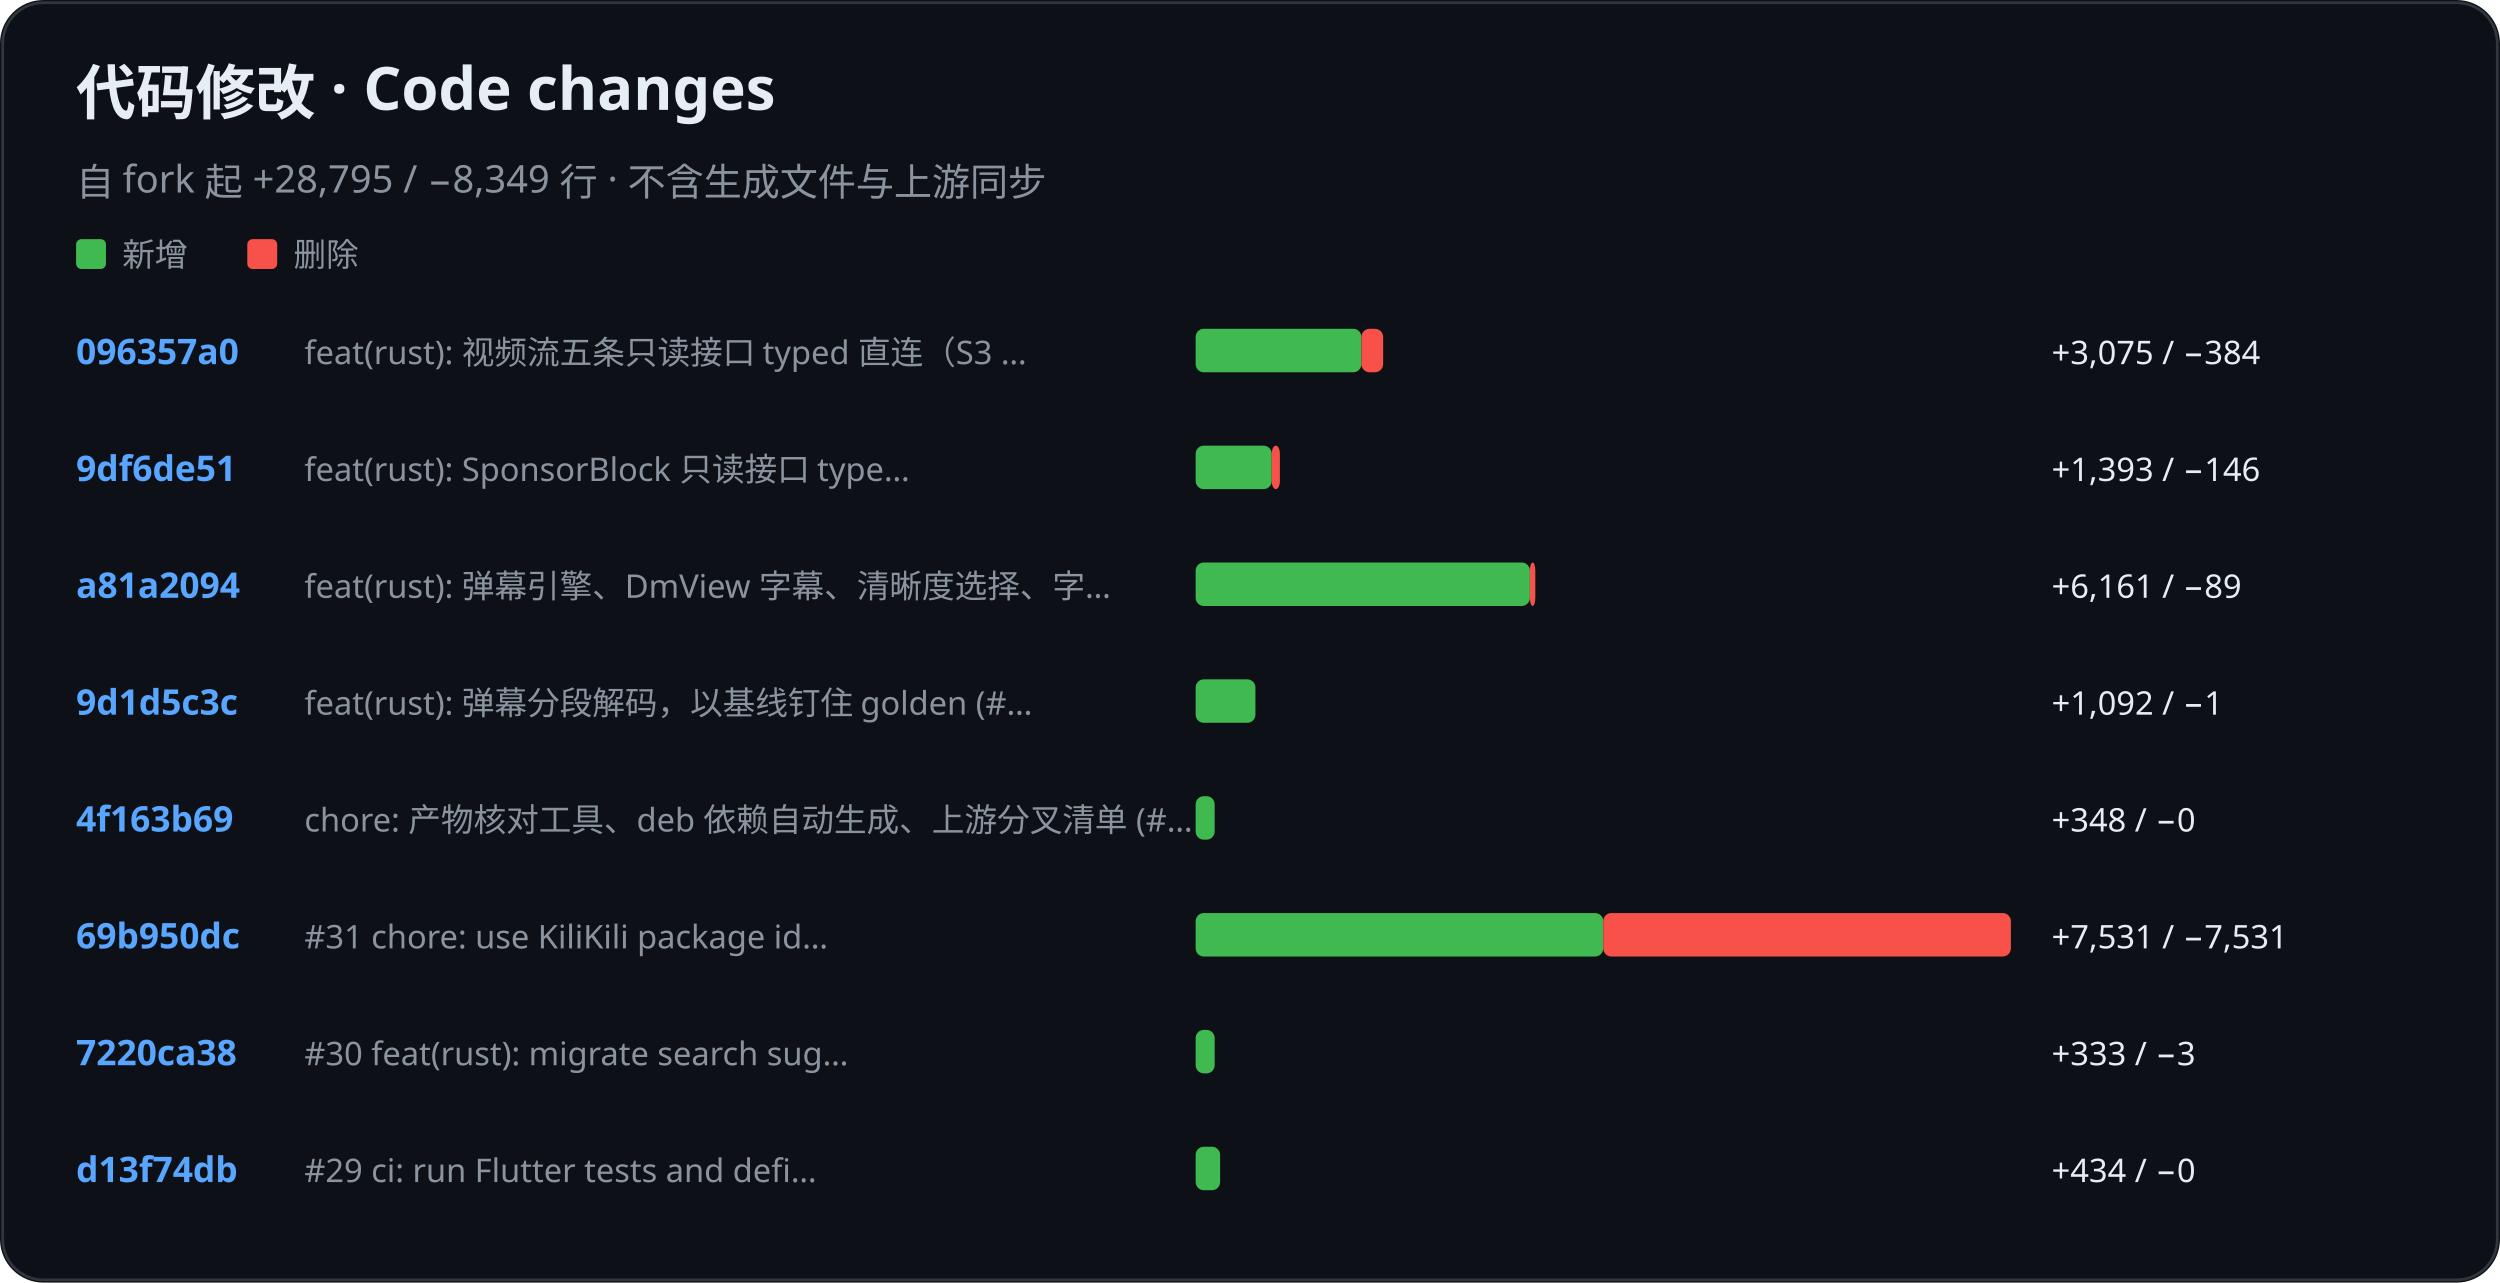
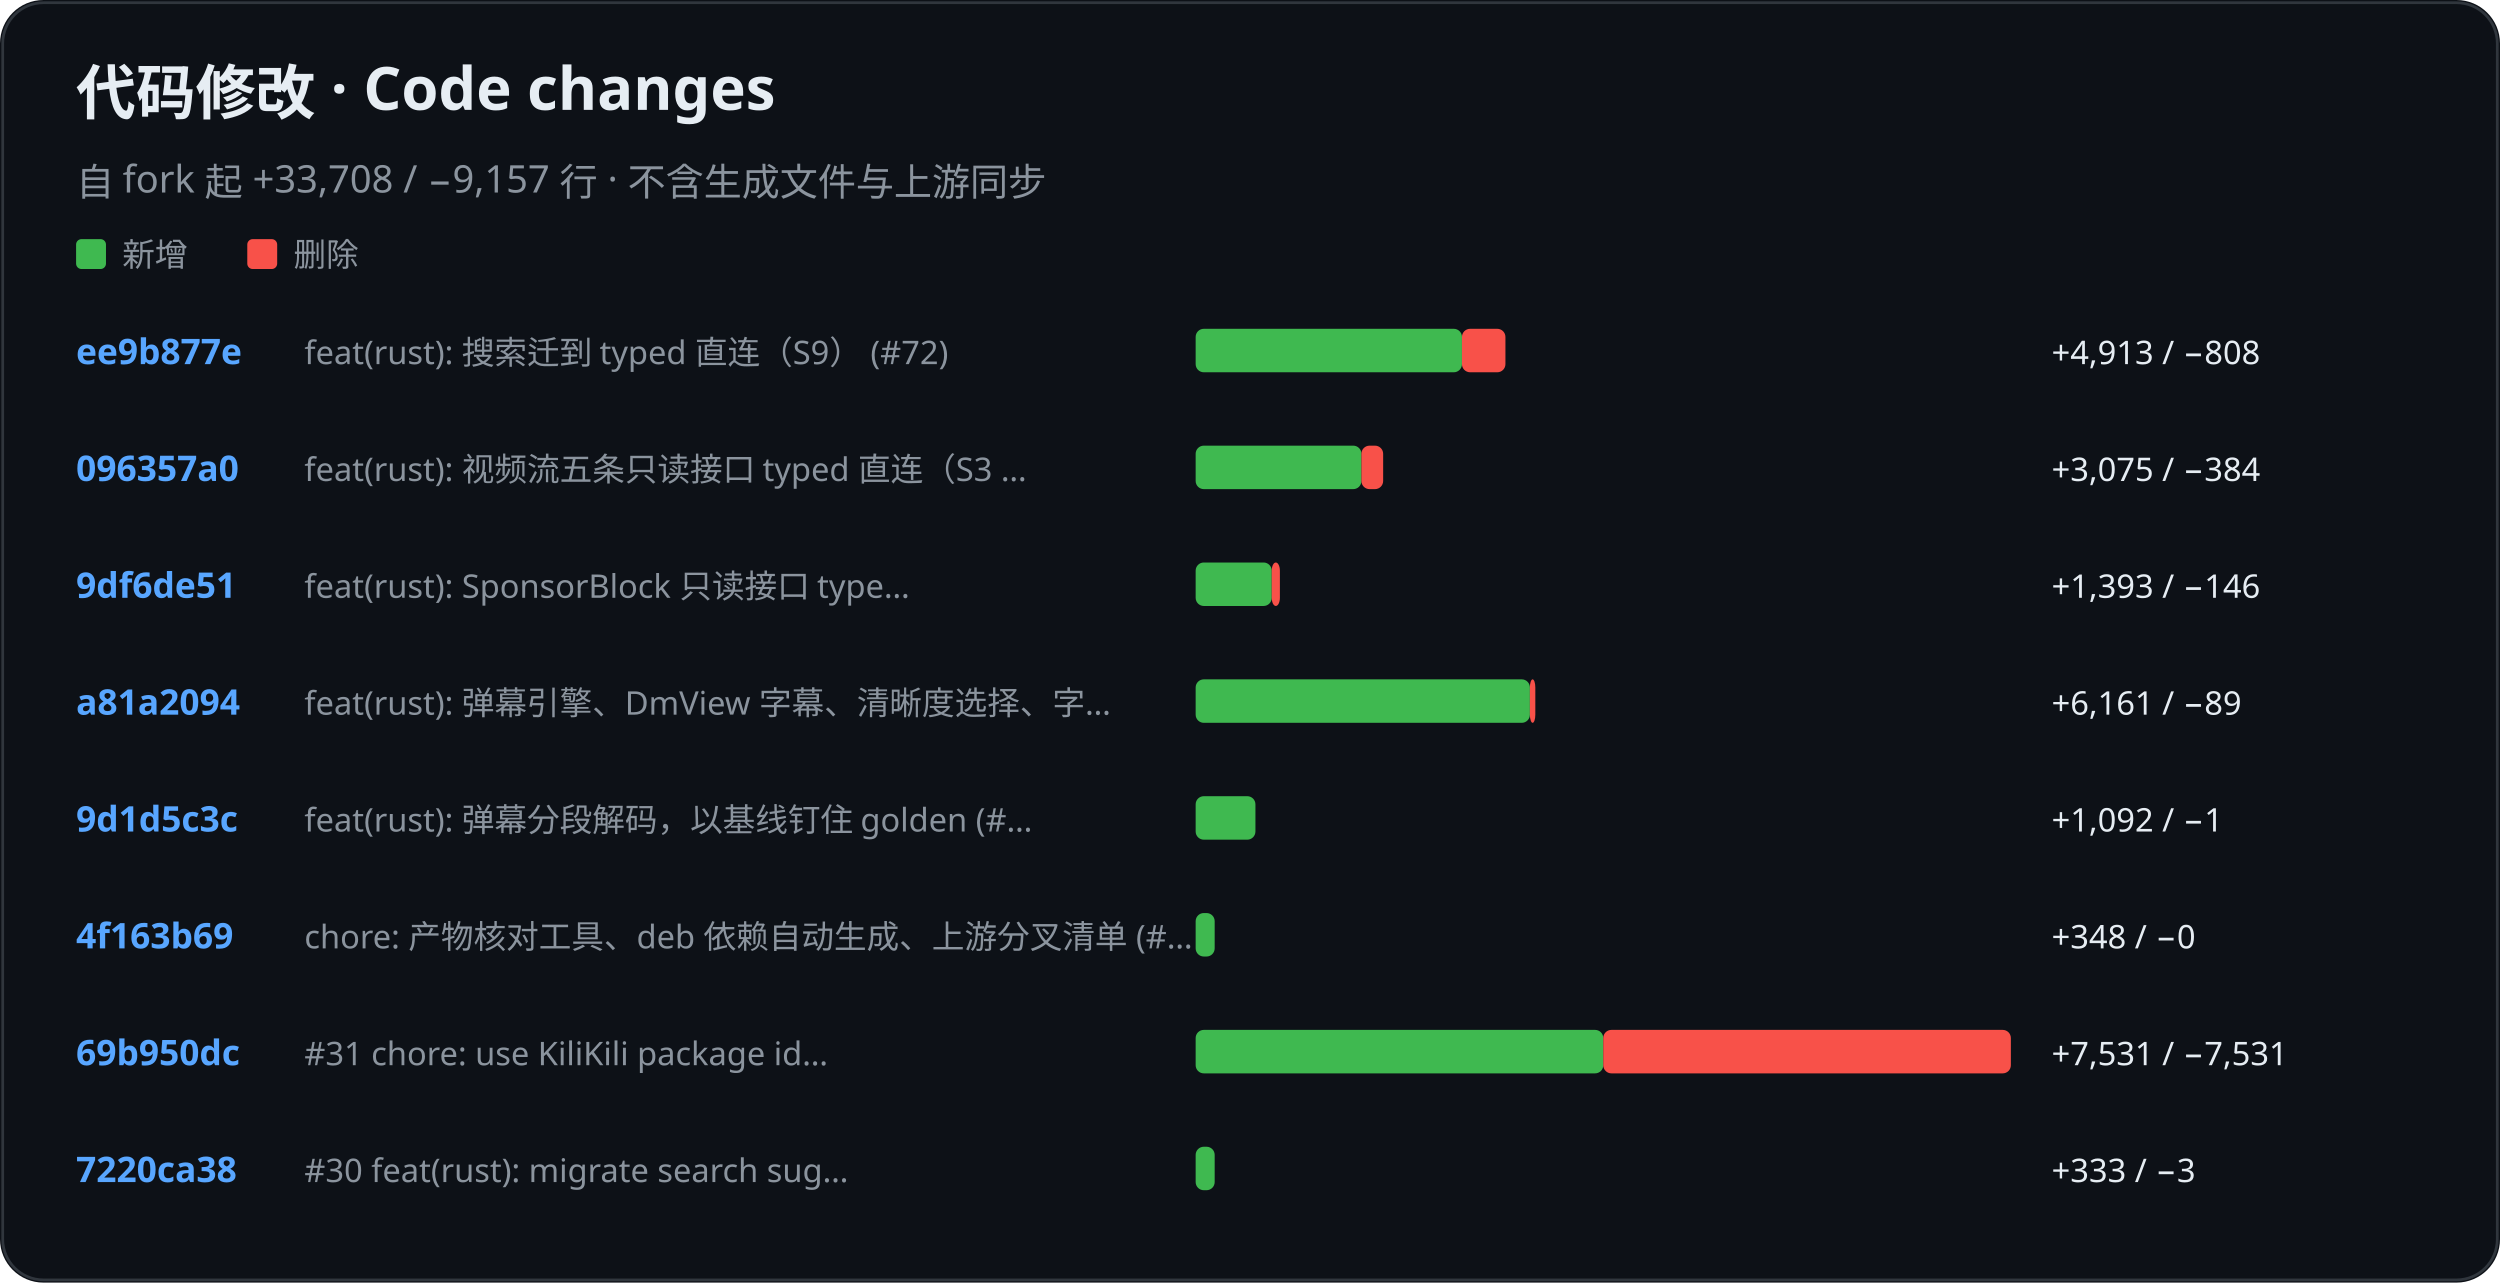
<svg xmlns="http://www.w3.org/2000/svg" role="img" aria-label="KiliKili code changes" viewBox="0 0 920 472">
  <rect width="920" height="472" rx="16" fill="#0d1117" />
  <rect x="1" y="1" width="918" height="470" rx="15" fill="none" stroke="#30363d" />
  <text x="28" y="42" fill="#e6edf3" font-family="-apple-system, BlinkMacSystemFont, Segoe UI, Noto Sans, sans-serif" font-size="22" font-weight="700">代码修改 · Code changes</text>
-   <text x="28" y="72" fill="#8b949e" font-family="-apple-system, BlinkMacSystemFont, Segoe UI, Noto Sans, sans-serif" font-size="14" font-weight="400">自 fork 起 +28,795 / −8,349 行 · 不含生成文件与上游同步</text>
+   <text x="28" y="72" fill="#8b949e" font-family="-apple-system, BlinkMacSystemFont, Segoe UI, Noto Sans, sans-serif" font-size="14" font-weight="400">自 fork 起 +33,708 / −9,157 行 · 不含生成文件与上游同步</text>
  <rect x="28" y="88" width="11" height="11" rx="2" fill="#3fb950" />
  <text x="45" y="98" fill="#8b949e" font-family="-apple-system, BlinkMacSystemFont, Segoe UI, Noto Sans, sans-serif" font-size="12" font-weight="400">新增</text>
  <rect x="91" y="88" width="11" height="11" rx="2" fill="#f85149" />
  <text x="108" y="98" fill="#8b949e" font-family="-apple-system, BlinkMacSystemFont, Segoe UI, Noto Sans, sans-serif" font-size="12" font-weight="400">删除</text>
-   <text x="28" y="134" fill="#58a6ff" font-family="-apple-system, BlinkMacSystemFont, Segoe UI, Noto Sans, sans-serif" font-size="13" font-weight="600">096357a0</text>
-   <text x="112" y="134" fill="#8b949e" font-family="-apple-system, BlinkMacSystemFont, Segoe UI, Noto Sans, sans-serif" font-size="12" font-weight="400">feat(rust): 视频流五条只读接口 typed 直连（S3 …</text>
-   <rect x="440" y="121" width="61" height="16" rx="3" fill="#3fb950" />
-   <rect x="501" y="121" width="8" height="16" rx="3" fill="#f85149" />
-   <text x="755" y="134" fill="#e6edf3" font-family="-apple-system, BlinkMacSystemFont, Segoe UI, Noto Sans, sans-serif" font-size="12" font-weight="400">+3,075 / −384</text>
-   <text x="28" y="177" fill="#58a6ff" font-family="-apple-system, BlinkMacSystemFont, Segoe UI, Noto Sans, sans-serif" font-size="13" font-weight="600">9df6de51</text>
-   <text x="112" y="177" fill="#8b949e" font-family="-apple-system, BlinkMacSystemFont, Segoe UI, Noto Sans, sans-serif" font-size="12" font-weight="400">feat(rust): SponsorBlock 只读接口 type…</text>
-   <rect x="440" y="164" width="28" height="16" rx="3" fill="#3fb950" />
-   <rect x="468" y="164" width="3" height="16" rx="3" fill="#f85149" />
-   <text x="755" y="177" fill="#e6edf3" font-family="-apple-system, BlinkMacSystemFont, Segoe UI, Noto Sans, sans-serif" font-size="12" font-weight="400">+1,393 / −146</text>
-   <text x="28" y="220" fill="#58a6ff" font-family="-apple-system, BlinkMacSystemFont, Segoe UI, Noto Sans, sans-serif" font-size="13" font-weight="600">a81a2094</text>
-   <text x="112" y="220" fill="#8b949e" font-family="-apple-system, BlinkMacSystemFont, Segoe UI, Noto Sans, sans-serif" font-size="12" font-weight="400">feat(rust): 弹幕引擎、DmView 字幕、清晰度选择、字…</text>
-   <rect x="440" y="207" width="123" height="16" rx="3" fill="#3fb950" />
-   <rect x="563" y="207" width="2" height="16" rx="3" fill="#f85149" />
-   <text x="755" y="220" fill="#e6edf3" font-family="-apple-system, BlinkMacSystemFont, Segoe UI, Noto Sans, sans-serif" font-size="12" font-weight="400">+6,161 / −89</text>
-   <text x="28" y="263" fill="#58a6ff" font-family="-apple-system, BlinkMacSystemFont, Segoe UI, Noto Sans, sans-serif" font-size="13" font-weight="600">9d1d5c3c</text>
-   <text x="112" y="263" fill="#8b949e" font-family="-apple-system, BlinkMacSystemFont, Segoe UI, Noto Sans, sans-serif" font-size="12" font-weight="400">feat(rust): 弹幕分段解码，以基线钉住 golden (#…</text>
-   <rect x="440" y="250" width="22" height="16" rx="3" fill="#3fb950" />
-   <text x="755" y="263" fill="#e6edf3" font-family="-apple-system, BlinkMacSystemFont, Segoe UI, Noto Sans, sans-serif" font-size="12" font-weight="400">+1,092 / −1</text>
-   <text x="28" y="306" fill="#58a6ff" font-family="-apple-system, BlinkMacSystemFont, Segoe UI, Noto Sans, sans-serif" font-size="13" font-weight="600">4f163b69</text>
-   <text x="112" y="306" fill="#8b949e" font-family="-apple-system, BlinkMacSystemFont, Segoe UI, Noto Sans, sans-serif" font-size="12" font-weight="400">chore: 产物核对工具、deb 依赖自动生成、上游分叉清单 (#…</text>
-   <rect x="440" y="293" width="7" height="16" rx="3" fill="#3fb950" />
-   <text x="755" y="306" fill="#e6edf3" font-family="-apple-system, BlinkMacSystemFont, Segoe UI, Noto Sans, sans-serif" font-size="12" font-weight="400">+348 / −0</text>
-   <text x="28" y="349" fill="#58a6ff" font-family="-apple-system, BlinkMacSystemFont, Segoe UI, Noto Sans, sans-serif" font-size="13" font-weight="600">69b950dc</text>
-   <text x="112" y="349" fill="#8b949e" font-family="-apple-system, BlinkMacSystemFont, Segoe UI, Noto Sans, sans-serif" font-size="12" font-weight="400">#31 chore: use KiliKili package id…</text>
-   <rect x="440" y="336" width="150" height="16" rx="3" fill="#3fb950" />
-   <rect x="590" y="336" width="150" height="16" rx="3" fill="#f85149" />
-   <text x="755" y="349" fill="#e6edf3" font-family="-apple-system, BlinkMacSystemFont, Segoe UI, Noto Sans, sans-serif" font-size="12" font-weight="400">+7,531 / −7,531</text>
-   <text x="28" y="392" fill="#58a6ff" font-family="-apple-system, BlinkMacSystemFont, Segoe UI, Noto Sans, sans-serif" font-size="13" font-weight="600">7220ca38</text>
-   <text x="112" y="392" fill="#8b949e" font-family="-apple-system, BlinkMacSystemFont, Segoe UI, Noto Sans, sans-serif" font-size="12" font-weight="400">#30 feat(rust): migrate search sug…</text>
-   <rect x="440" y="379" width="7" height="16" rx="3" fill="#3fb950" />
-   <text x="755" y="392" fill="#e6edf3" font-family="-apple-system, BlinkMacSystemFont, Segoe UI, Noto Sans, sans-serif" font-size="12" font-weight="400">+333 / −3</text>
-   <text x="28" y="435" fill="#58a6ff" font-family="-apple-system, BlinkMacSystemFont, Segoe UI, Noto Sans, sans-serif" font-size="13" font-weight="600">d13f74db</text>
-   <text x="112" y="435" fill="#8b949e" font-family="-apple-system, BlinkMacSystemFont, Segoe UI, Noto Sans, sans-serif" font-size="12" font-weight="400">#29 ci: run Flutter tests and defi…</text>
-   <rect x="440" y="422" width="9" height="16" rx="3" fill="#3fb950" />
-   <text x="755" y="435" fill="#e6edf3" font-family="-apple-system, BlinkMacSystemFont, Segoe UI, Noto Sans, sans-serif" font-size="12" font-weight="400">+434 / −0</text>
+   <text x="28" y="134" fill="#58a6ff" font-family="-apple-system, BlinkMacSystemFont, Segoe UI, Noto Sans, sans-serif" font-size="13" font-weight="600">ee9b877e</text>
+   <text x="112" y="134" fill="#8b949e" font-family="-apple-system, BlinkMacSystemFont, Segoe UI, Noto Sans, sans-serif" font-size="12" font-weight="400">feat(rust): 搜索迁到 typed 直连（S9） (#72)</text>
+   <rect x="440" y="121" width="98" height="16" rx="3" fill="#3fb950" />
+   <rect x="538" y="121" width="16" height="16" rx="3" fill="#f85149" />
+   <text x="755" y="134" fill="#e6edf3" font-family="-apple-system, BlinkMacSystemFont, Segoe UI, Noto Sans, sans-serif" font-size="12" font-weight="400">+4,913 / −808</text>
+   <text x="28" y="177" fill="#58a6ff" font-family="-apple-system, BlinkMacSystemFont, Segoe UI, Noto Sans, sans-serif" font-size="13" font-weight="600">096357a0</text>
+   <text x="112" y="177" fill="#8b949e" font-family="-apple-system, BlinkMacSystemFont, Segoe UI, Noto Sans, sans-serif" font-size="12" font-weight="400">feat(rust): 视频流五条只读接口 typed 直连（S3 …</text>
+   <rect x="440" y="164" width="61" height="16" rx="3" fill="#3fb950" />
+   <rect x="501" y="164" width="8" height="16" rx="3" fill="#f85149" />
+   <text x="755" y="177" fill="#e6edf3" font-family="-apple-system, BlinkMacSystemFont, Segoe UI, Noto Sans, sans-serif" font-size="12" font-weight="400">+3,075 / −384</text>
+   <text x="28" y="220" fill="#58a6ff" font-family="-apple-system, BlinkMacSystemFont, Segoe UI, Noto Sans, sans-serif" font-size="13" font-weight="600">9df6de51</text>
+   <text x="112" y="220" fill="#8b949e" font-family="-apple-system, BlinkMacSystemFont, Segoe UI, Noto Sans, sans-serif" font-size="12" font-weight="400">feat(rust): SponsorBlock 只读接口 type…</text>
+   <rect x="440" y="207" width="28" height="16" rx="3" fill="#3fb950" />
+   <rect x="468" y="207" width="3" height="16" rx="3" fill="#f85149" />
+   <text x="755" y="220" fill="#e6edf3" font-family="-apple-system, BlinkMacSystemFont, Segoe UI, Noto Sans, sans-serif" font-size="12" font-weight="400">+1,393 / −146</text>
+   <text x="28" y="263" fill="#58a6ff" font-family="-apple-system, BlinkMacSystemFont, Segoe UI, Noto Sans, sans-serif" font-size="13" font-weight="600">a81a2094</text>
+   <text x="112" y="263" fill="#8b949e" font-family="-apple-system, BlinkMacSystemFont, Segoe UI, Noto Sans, sans-serif" font-size="12" font-weight="400">feat(rust): 弹幕引擎、DmView 字幕、清晰度选择、字…</text>
+   <rect x="440" y="250" width="123" height="16" rx="3" fill="#3fb950" />
+   <rect x="563" y="250" width="2" height="16" rx="3" fill="#f85149" />
+   <text x="755" y="263" fill="#e6edf3" font-family="-apple-system, BlinkMacSystemFont, Segoe UI, Noto Sans, sans-serif" font-size="12" font-weight="400">+6,161 / −89</text>
+   <text x="28" y="306" fill="#58a6ff" font-family="-apple-system, BlinkMacSystemFont, Segoe UI, Noto Sans, sans-serif" font-size="13" font-weight="600">9d1d5c3c</text>
+   <text x="112" y="306" fill="#8b949e" font-family="-apple-system, BlinkMacSystemFont, Segoe UI, Noto Sans, sans-serif" font-size="12" font-weight="400">feat(rust): 弹幕分段解码，以基线钉住 golden (#…</text>
+   <rect x="440" y="293" width="22" height="16" rx="3" fill="#3fb950" />
+   <text x="755" y="306" fill="#e6edf3" font-family="-apple-system, BlinkMacSystemFont, Segoe UI, Noto Sans, sans-serif" font-size="12" font-weight="400">+1,092 / −1</text>
+   <text x="28" y="349" fill="#58a6ff" font-family="-apple-system, BlinkMacSystemFont, Segoe UI, Noto Sans, sans-serif" font-size="13" font-weight="600">4f163b69</text>
+   <text x="112" y="349" fill="#8b949e" font-family="-apple-system, BlinkMacSystemFont, Segoe UI, Noto Sans, sans-serif" font-size="12" font-weight="400">chore: 产物核对工具、deb 依赖自动生成、上游分叉清单 (#…</text>
+   <rect x="440" y="336" width="7" height="16" rx="3" fill="#3fb950" />
+   <text x="755" y="349" fill="#e6edf3" font-family="-apple-system, BlinkMacSystemFont, Segoe UI, Noto Sans, sans-serif" font-size="12" font-weight="400">+348 / −0</text>
+   <text x="28" y="392" fill="#58a6ff" font-family="-apple-system, BlinkMacSystemFont, Segoe UI, Noto Sans, sans-serif" font-size="13" font-weight="600">69b950dc</text>
+   <text x="112" y="392" fill="#8b949e" font-family="-apple-system, BlinkMacSystemFont, Segoe UI, Noto Sans, sans-serif" font-size="12" font-weight="400">#31 chore: use KiliKili package id…</text>
+   <rect x="440" y="379" width="150" height="16" rx="3" fill="#3fb950" />
+   <rect x="590" y="379" width="150" height="16" rx="3" fill="#f85149" />
+   <text x="755" y="392" fill="#e6edf3" font-family="-apple-system, BlinkMacSystemFont, Segoe UI, Noto Sans, sans-serif" font-size="12" font-weight="400">+7,531 / −7,531</text>
+   <text x="28" y="435" fill="#58a6ff" font-family="-apple-system, BlinkMacSystemFont, Segoe UI, Noto Sans, sans-serif" font-size="13" font-weight="600">7220ca38</text>
+   <text x="112" y="435" fill="#8b949e" font-family="-apple-system, BlinkMacSystemFont, Segoe UI, Noto Sans, sans-serif" font-size="12" font-weight="400">#30 feat(rust): migrate search sug…</text>
+   <rect x="440" y="422" width="7" height="16" rx="3" fill="#3fb950" />
+   <text x="755" y="435" fill="#e6edf3" font-family="-apple-system, BlinkMacSystemFont, Segoe UI, Noto Sans, sans-serif" font-size="12" font-weight="400">+333 / −3</text>
</svg>
